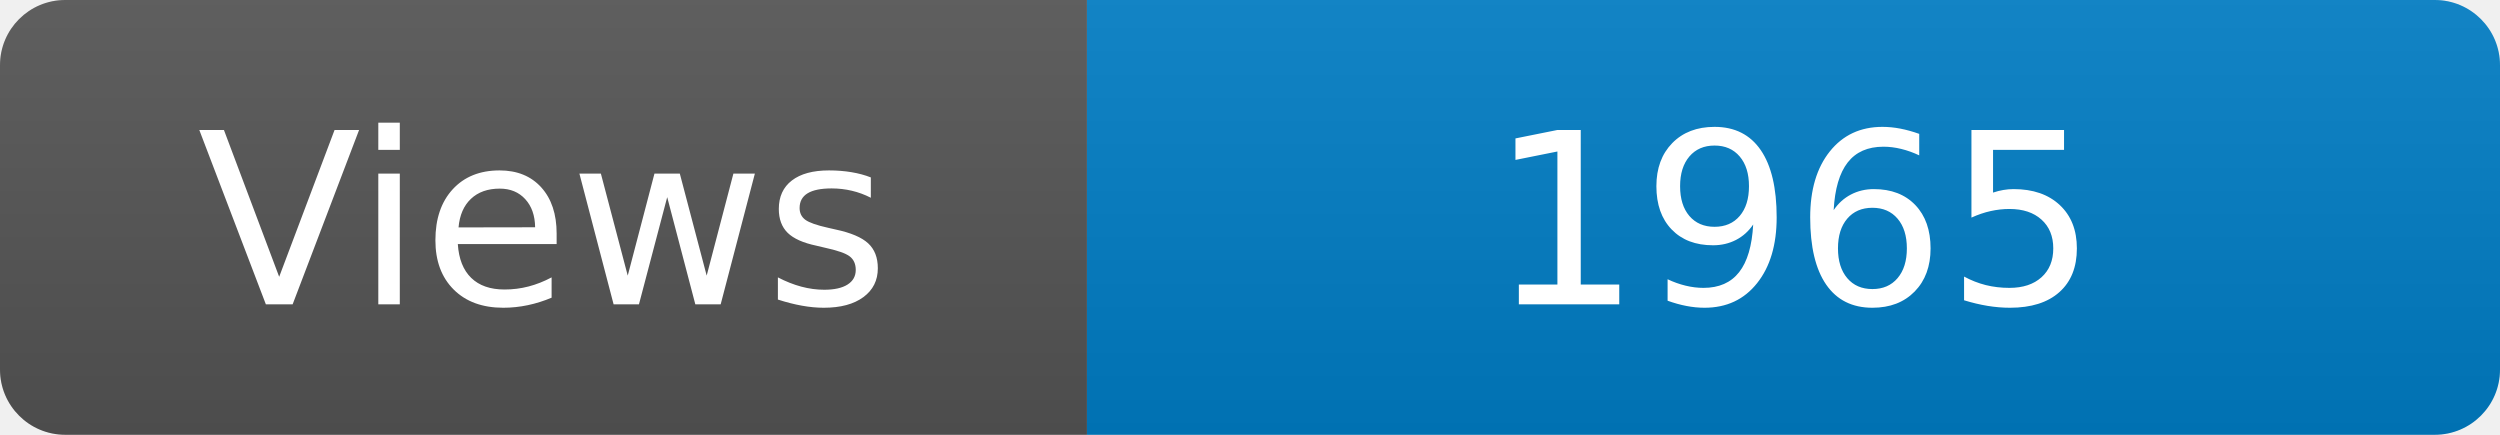
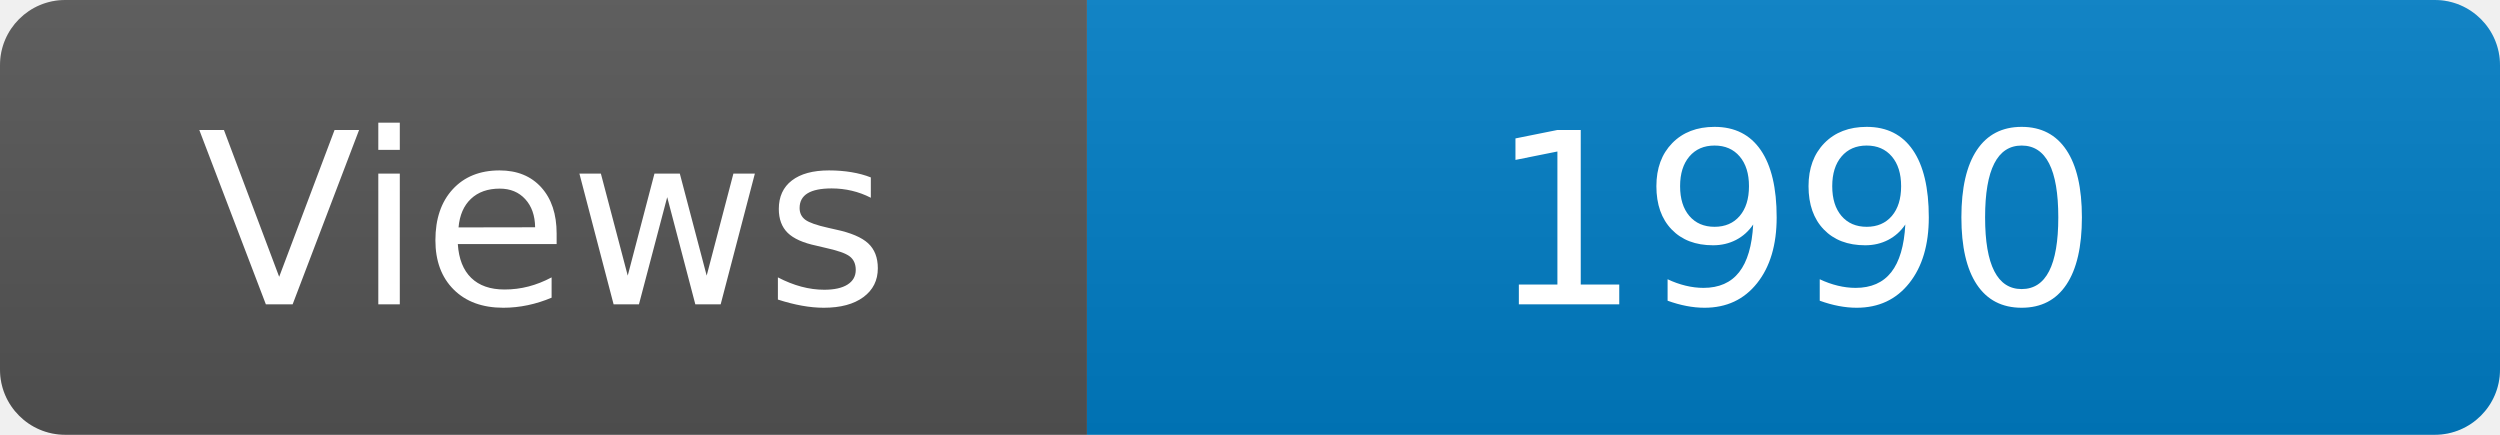
<svg xmlns="http://www.w3.org/2000/svg" width="115" height="20" role="img" aria-label="Maintained?: yes">
  <linearGradient id="s" x2="0" y2="100%">
    <stop offset="0" stop-color="#bbb" stop-opacity=".1" />
    <stop offset="1" stop-opacity=".1" />
  </linearGradient>
  <clipPath id="r">
    <rect width="115" height="20" rx="3" fill="#fff" />
  </clipPath>
  <g clip-path="url(#r)">
    <rect width="50" height="20" fill="#555" />
    <rect x="50" width="160" height="20" fill="#007ec6" />
    <rect width="115" height="20" fill="url(#s)" />
  </g>
  <g fill="#fff" text-anchor="middle" font-family="Verdana,Geneva,DejaVu Sans,sans-serif" font-size="110">
    <text x="250" y="140" transform="scale(.1)" fill="#fff">Views</text>
-     <text x="825" y="140" transform="scale(.1)" fill="#fff">1965</text>
+     <text x="825" y="140" transform="scale(.1)" fill="#fff">1990</text>
  </g>
</svg>
